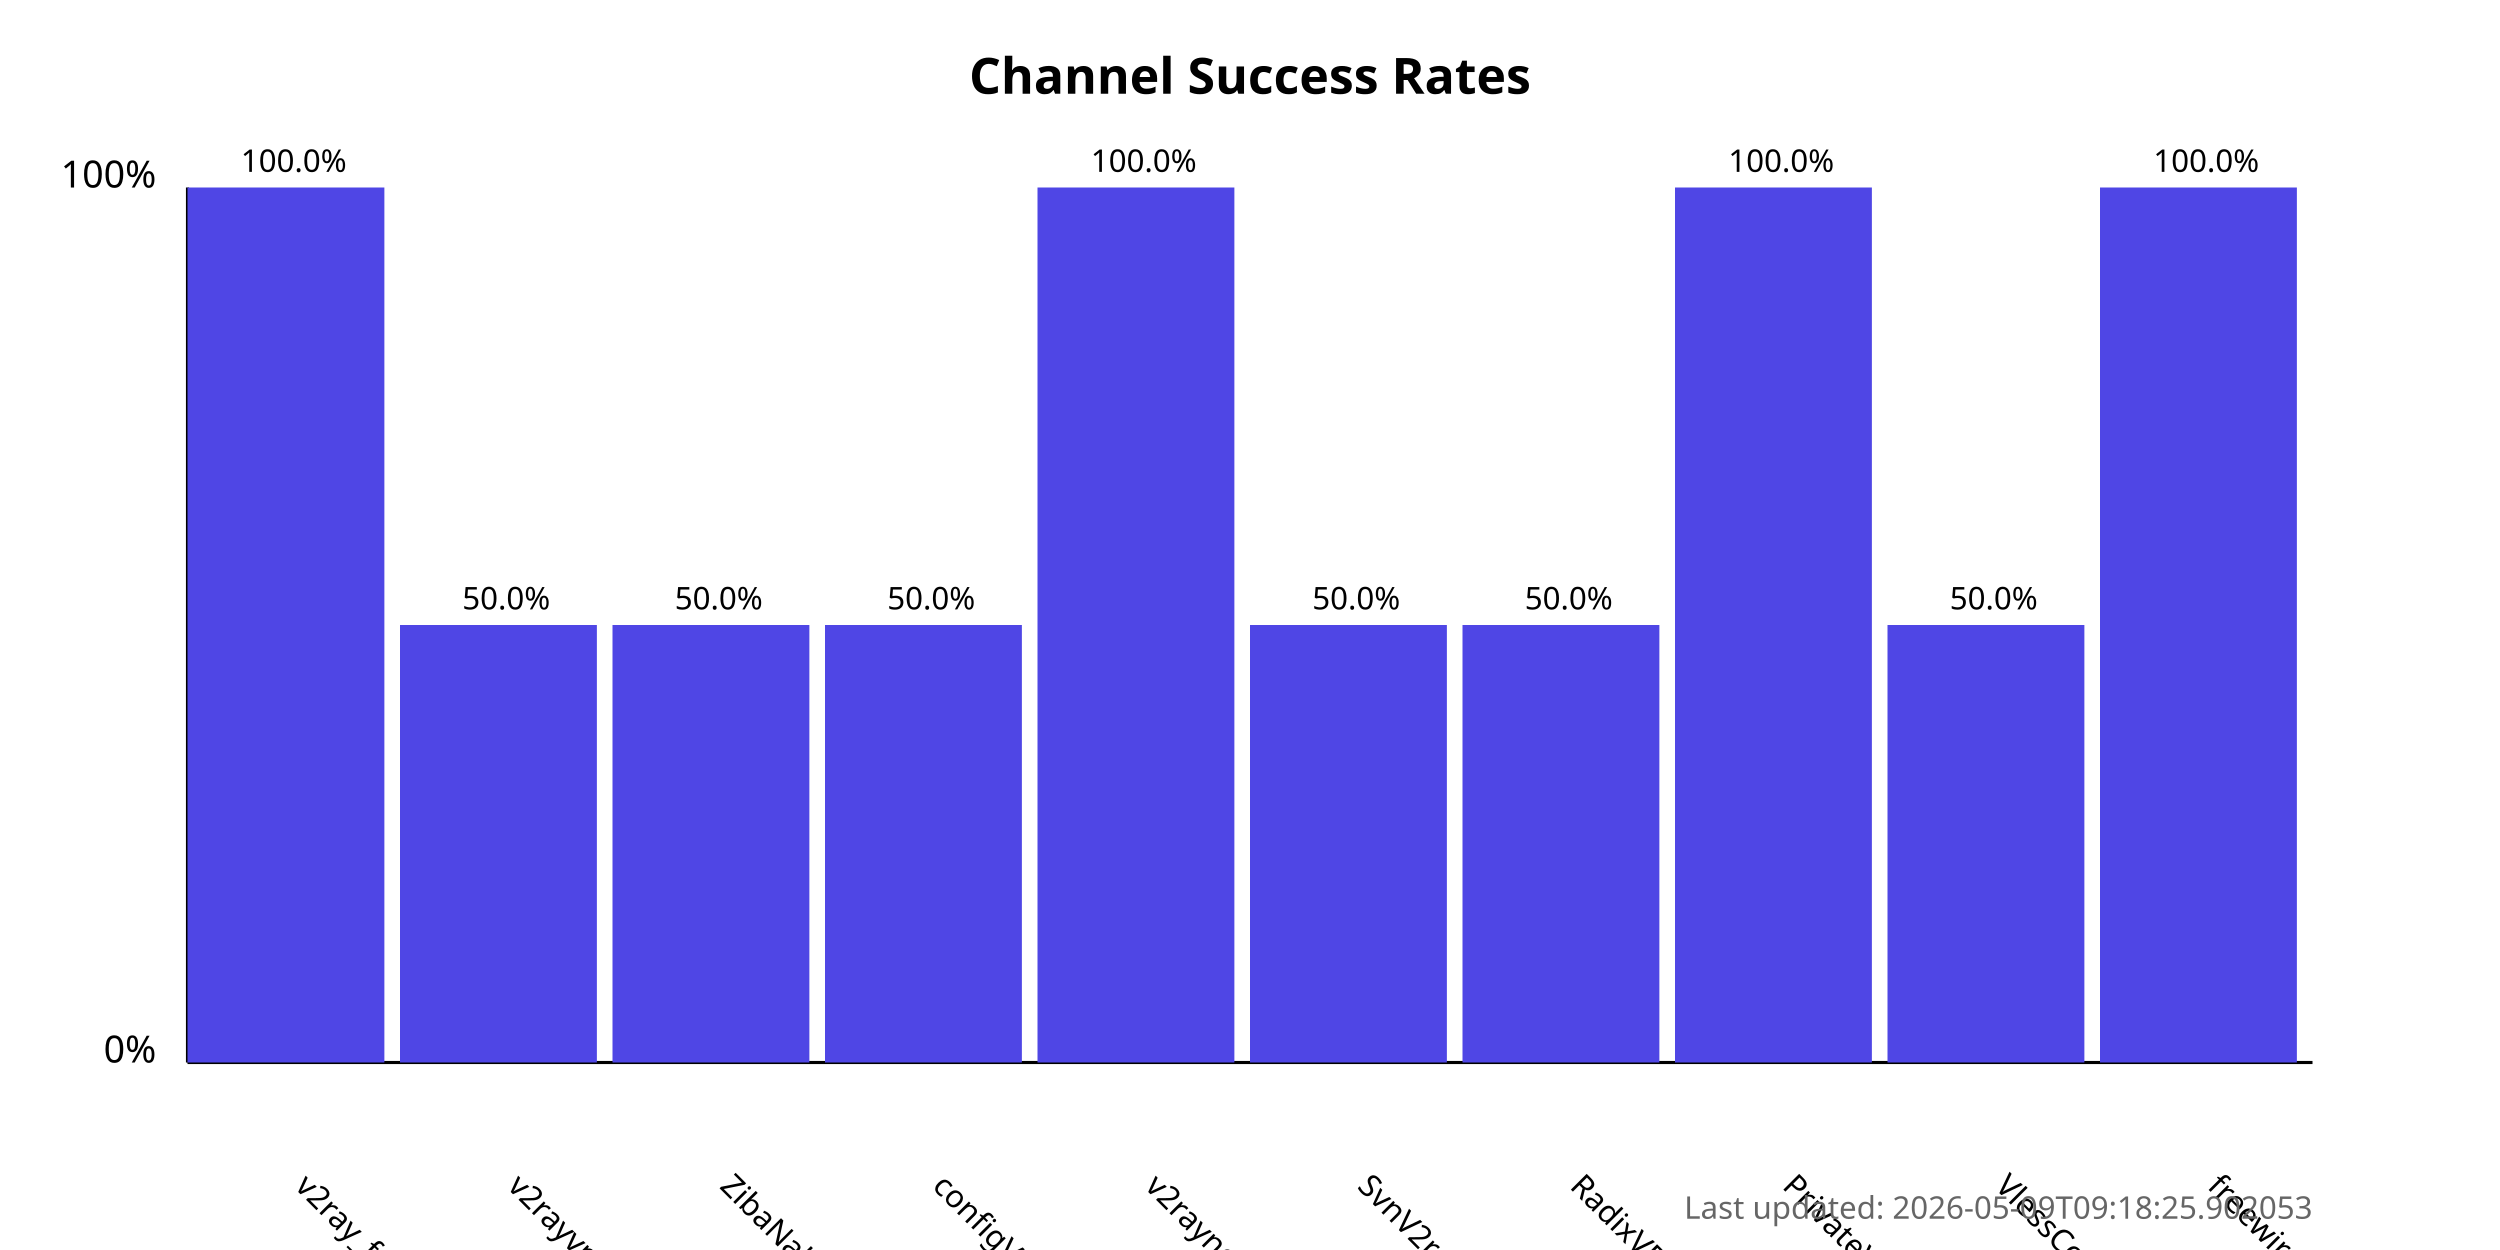
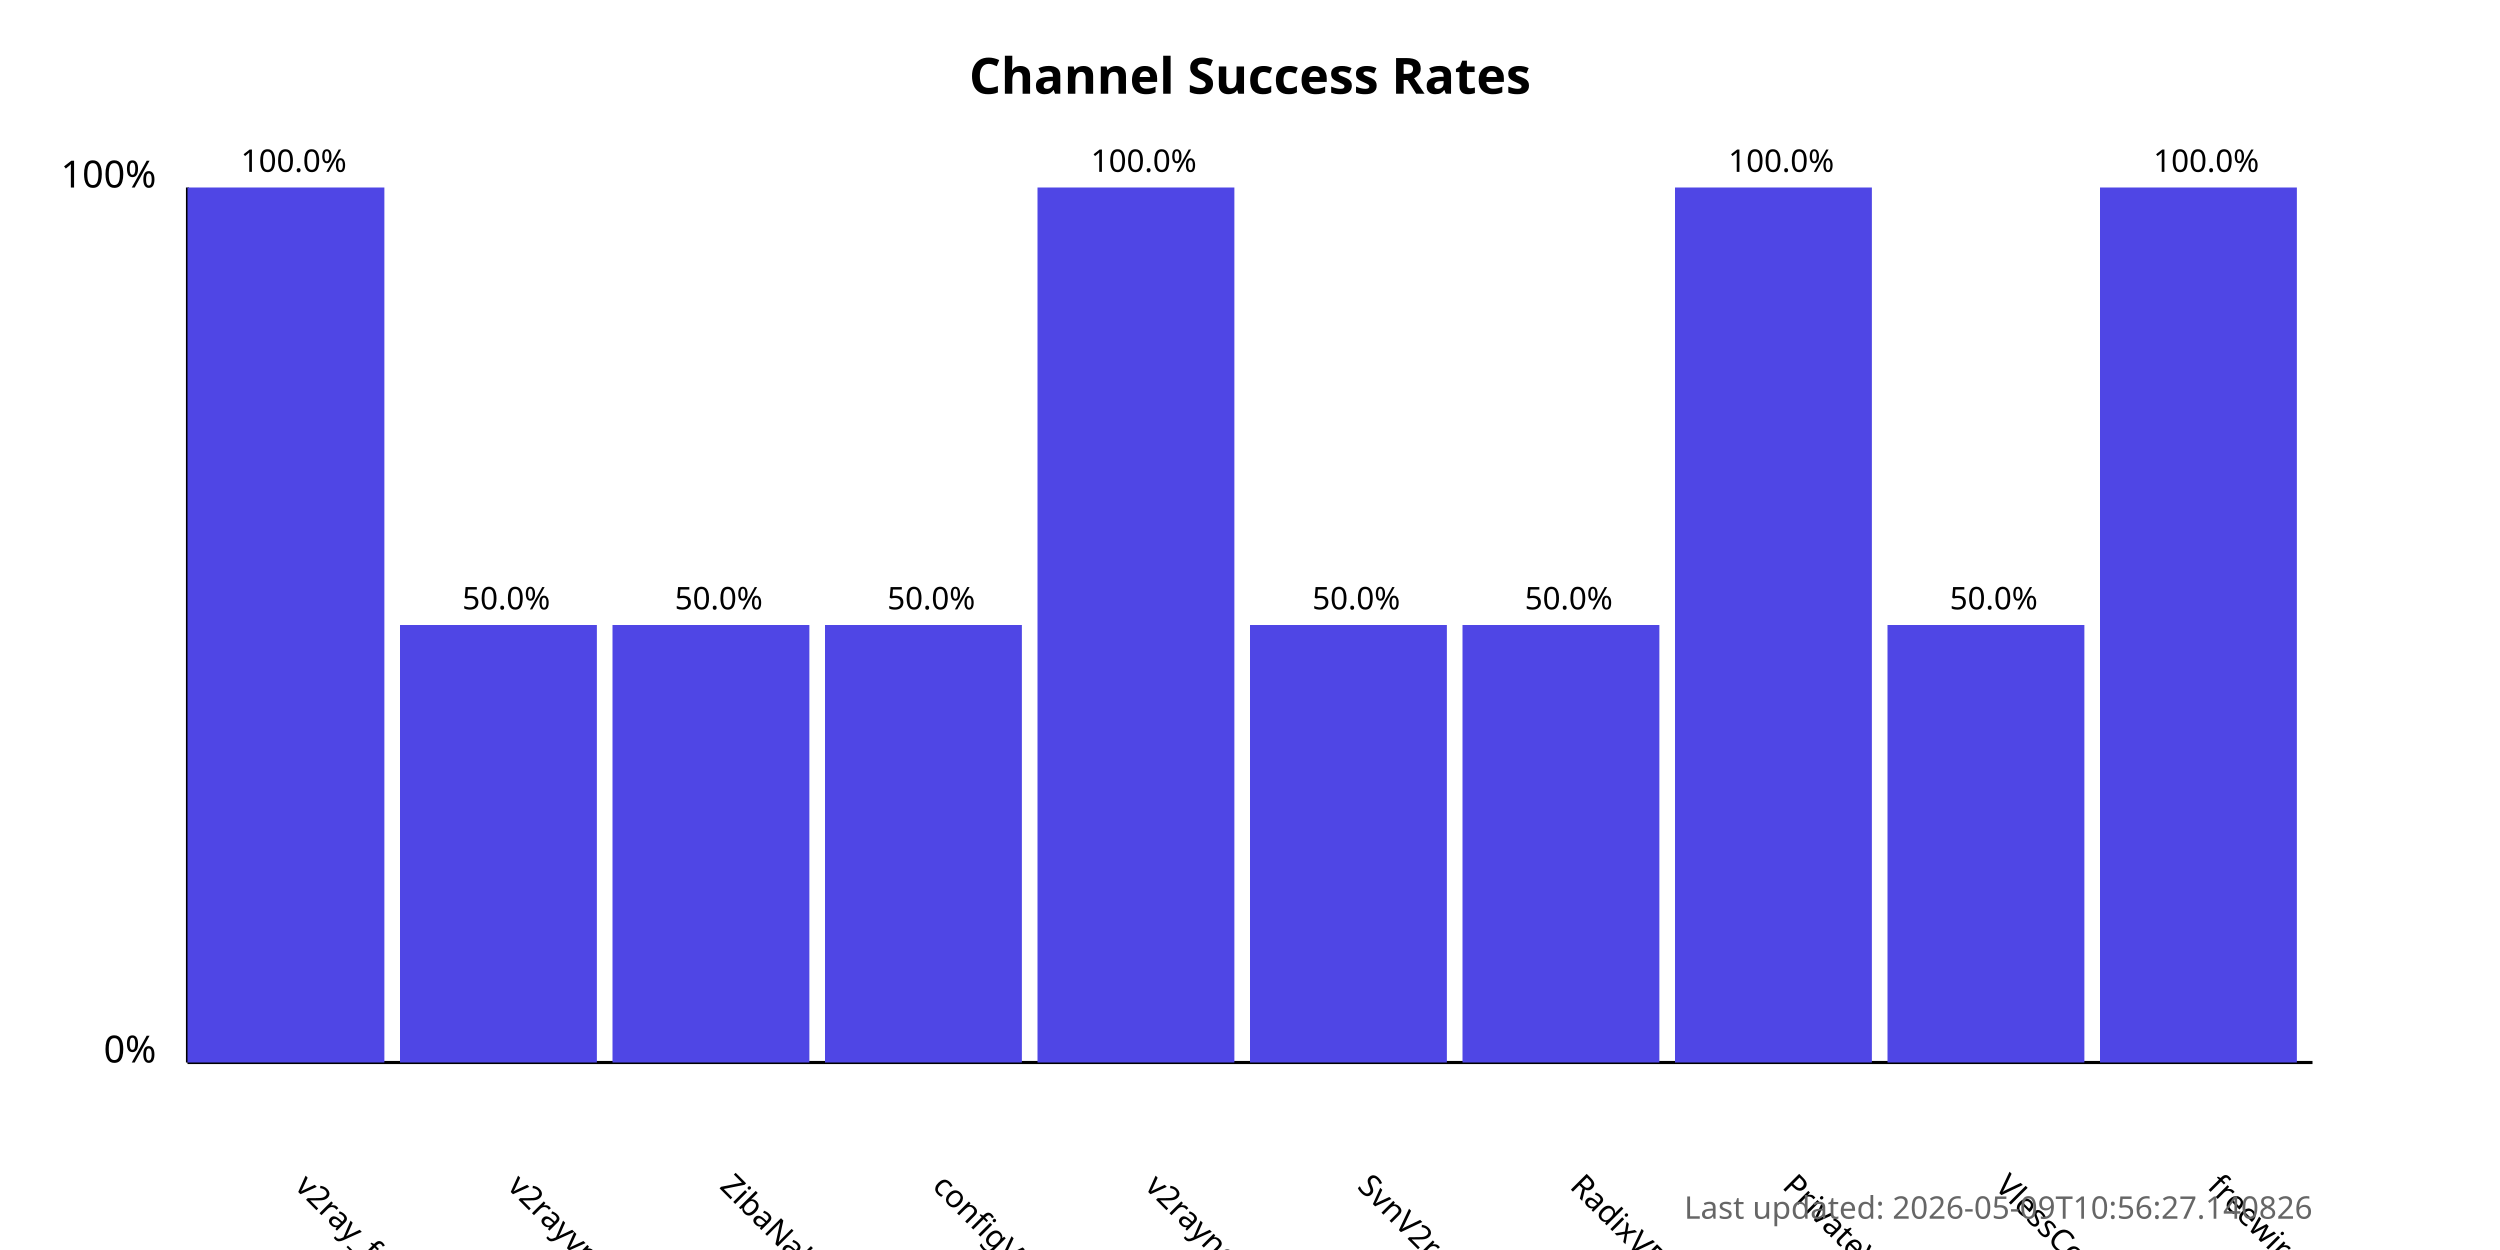
<svg xmlns="http://www.w3.org/2000/svg" width="800" height="400">
  <style>
            .chart-title { font: bold 16px sans-serif; }
            .axis-label { font: 12px sans-serif; }
            .tick-label { font: 10px sans-serif; }
            .bar { fill: #4f46e5; }
            .bar:hover { fill: #6366f1; }
            .timestamp { font: 10px sans-serif; fill: #666; }
        </style>
  <text x="400.0" y="30" text-anchor="middle" class="chart-title">
            Channel Success Rates
        </text>
  <line x1="60" y1="340" x2="60" y2="60" stroke="black" stroke-width="1" />
  <line x1="60" y1="340" x2="740" y2="340" stroke="black" stroke-width="1" />
  <text x="50" y="340" text-anchor="end" class="axis-label">0%</text>
  <text x="50" y="60" text-anchor="end" class="axis-label">100%</text>
  <g>
    <rect x="60" y="60.0" width="63.0" height="280.0" class="bar" />
    <text x="94.0" y="380" transform="rotate(45, 94.0, 380)" text-anchor="start" class="tick-label">
                v2ray_free_conf
            </text>
    <text x="94.0" y="55.0" text-anchor="middle" class="tick-label">
                100.0%
            </text>
  </g>
  <g>
    <rect x="128.0" y="200.0" width="63.0" height="140.0" class="bar" />
    <text x="162.0" y="380" transform="rotate(45, 162.0, 380)" text-anchor="start" class="tick-label">
                v2rayvpno
            </text>
    <text x="162.0" y="195.0" text-anchor="middle" class="tick-label">
                50.0%
            </text>
  </g>
  <g>
    <rect x="196.0" y="200.0" width="63.0" height="140.0" class="bar" />
    <text x="230.0" y="380" transform="rotate(45, 230.0, 380)" text-anchor="start" class="tick-label">
                ZibaNabz
            </text>
    <text x="230.0" y="195.0" text-anchor="middle" class="tick-label">
                50.0%
            </text>
  </g>
  <g>
    <rect x="264.0" y="200.0" width="63.0" height="140.0" class="bar" />
    <text x="298.0" y="380" transform="rotate(45, 298.0, 380)" text-anchor="start" class="tick-label">
                configV2rayForFree
            </text>
    <text x="298.0" y="195.0" text-anchor="middle" class="tick-label">
                50.0%
            </text>
  </g>
  <g>
    <rect x="332.0" y="60.0" width="63.0" height="280.0" class="bar" />
    <text x="366.0" y="380" transform="rotate(45, 366.0, 380)" text-anchor="start" class="tick-label">
                v2rayngvpn
            </text>
    <text x="366.0" y="55.0" text-anchor="middle" class="tick-label">
                100.0%
            </text>
  </g>
  <g>
    <rect x="400.0" y="200.0" width="63.0" height="140.0" class="bar" />
    <text x="434.0" y="380" transform="rotate(45, 434.0, 380)" text-anchor="start" class="tick-label">
                SvnV2ray
            </text>
    <text x="434.0" y="195.0" text-anchor="middle" class="tick-label">
                50.0%
            </text>
  </g>
  <g>
    <rect x="468.0" y="200.0" width="63.0" height="140.0" class="bar" />
    <text x="502.0" y="380" transform="rotate(45, 502.0, 380)" text-anchor="start" class="tick-label">
                RadixVPN
            </text>
    <text x="502.0" y="195.0" text-anchor="middle" class="tick-label">
                50.0%
            </text>
  </g>
  <g>
    <rect x="536.0" y="60.0" width="63.0" height="280.0" class="bar" />
    <text x="570.0" y="380" transform="rotate(45, 570.0, 380)" text-anchor="start" class="tick-label">
                PrivateVPNs
            </text>
    <text x="570.0" y="55.0" text-anchor="middle" class="tick-label">
                100.0%
            </text>
  </g>
  <g>
    <rect x="604.0" y="200.0" width="63.0" height="140.0" class="bar" />
    <text x="638.0" y="380" transform="rotate(45, 638.0, 380)" text-anchor="start" class="tick-label">
                VlessConfig
            </text>
    <text x="638.0" y="195.0" text-anchor="middle" class="tick-label">
                50.0%
            </text>
  </g>
  <g>
    <rect x="672.0" y="60.0" width="63.0" height="280.0" class="bar" />
    <text x="706.0" y="380" transform="rotate(45, 706.0, 380)" text-anchor="start" class="tick-label">
                freewireguard
            </text>
    <text x="706.0" y="55.0" text-anchor="middle" class="tick-label">
                100.0%
            </text>
  </g>
  <text x="740" y="390" text-anchor="end" class="timestamp">
-             Last updated: 2026-05-09T09:18:25.902053
+             Last updated: 2026-05-09T10:56:27.140826
        </text>
</svg>
